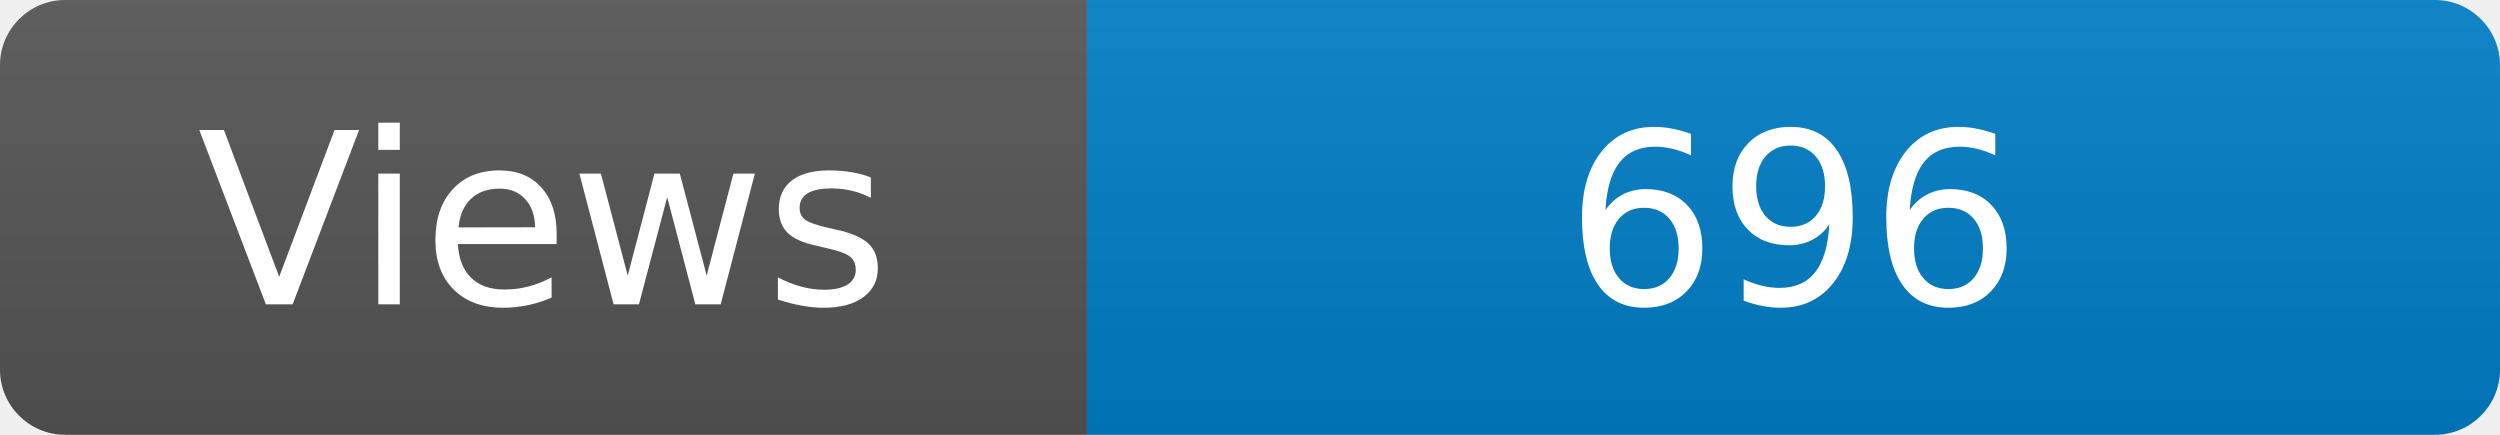
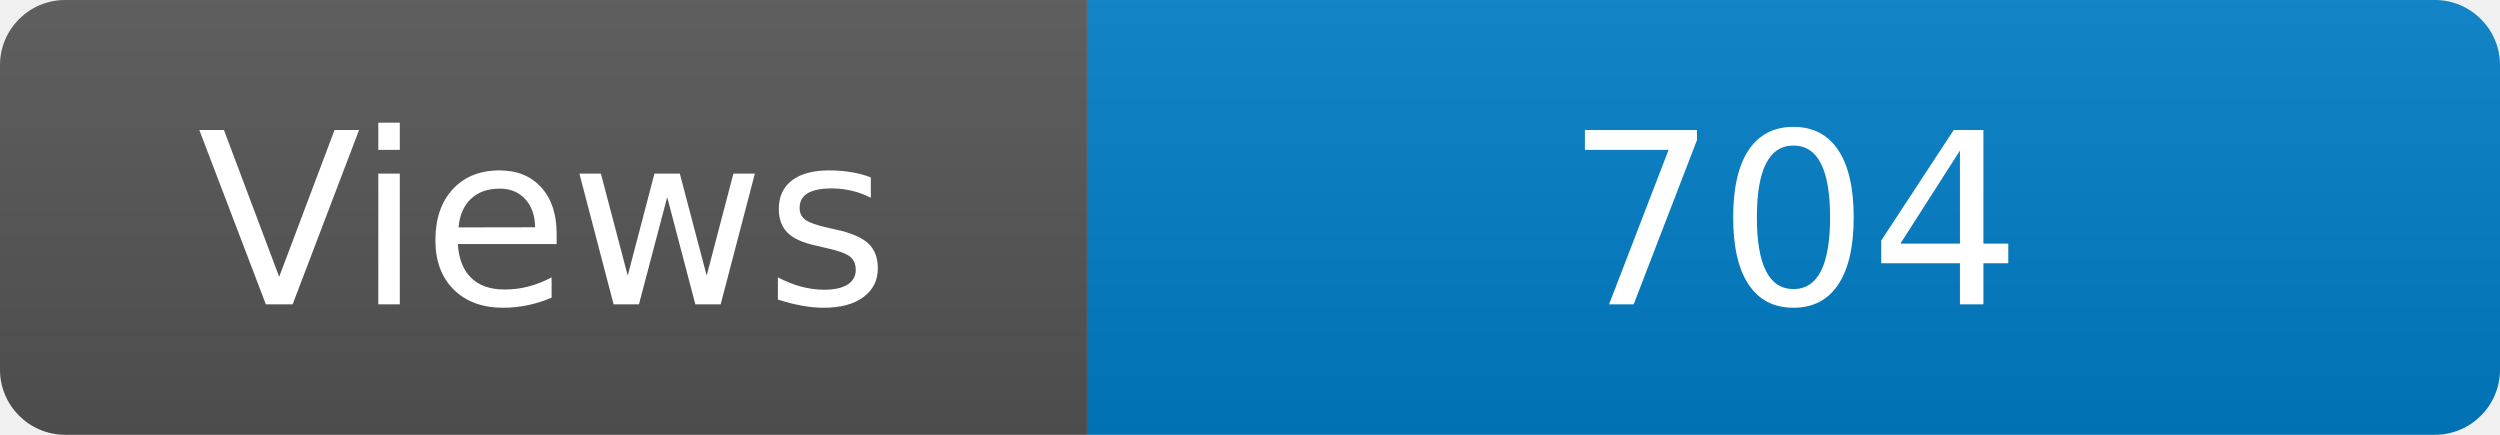
<svg xmlns="http://www.w3.org/2000/svg" width="115" height="20" role="img" aria-label="Maintained?: yes">
  <linearGradient id="s" x2="0" y2="100%">
    <stop offset="0" stop-color="#bbb" stop-opacity=".1" />
    <stop offset="1" stop-opacity=".1" />
  </linearGradient>
  <clipPath id="r">
    <rect width="115" height="20" rx="3" fill="#fff" />
  </clipPath>
  <g clip-path="url(#r)">
    <rect width="50" height="20" fill="#555" />
    <rect x="50" width="160" height="20" fill="#007ec6" />
    <rect width="115" height="20" fill="url(#s)" />
  </g>
  <g fill="#fff" text-anchor="middle" font-family="Verdana,Geneva,DejaVu Sans,sans-serif" font-size="110">
    <text x="250" y="140" transform="scale(.1)" fill="#fff">Views</text>
-     <text x="825" y="140" transform="scale(.1)" fill="#fff">696</text>
+     <text x="825" y="140" transform="scale(.1)" fill="#fff">704</text>
  </g>
</svg>
